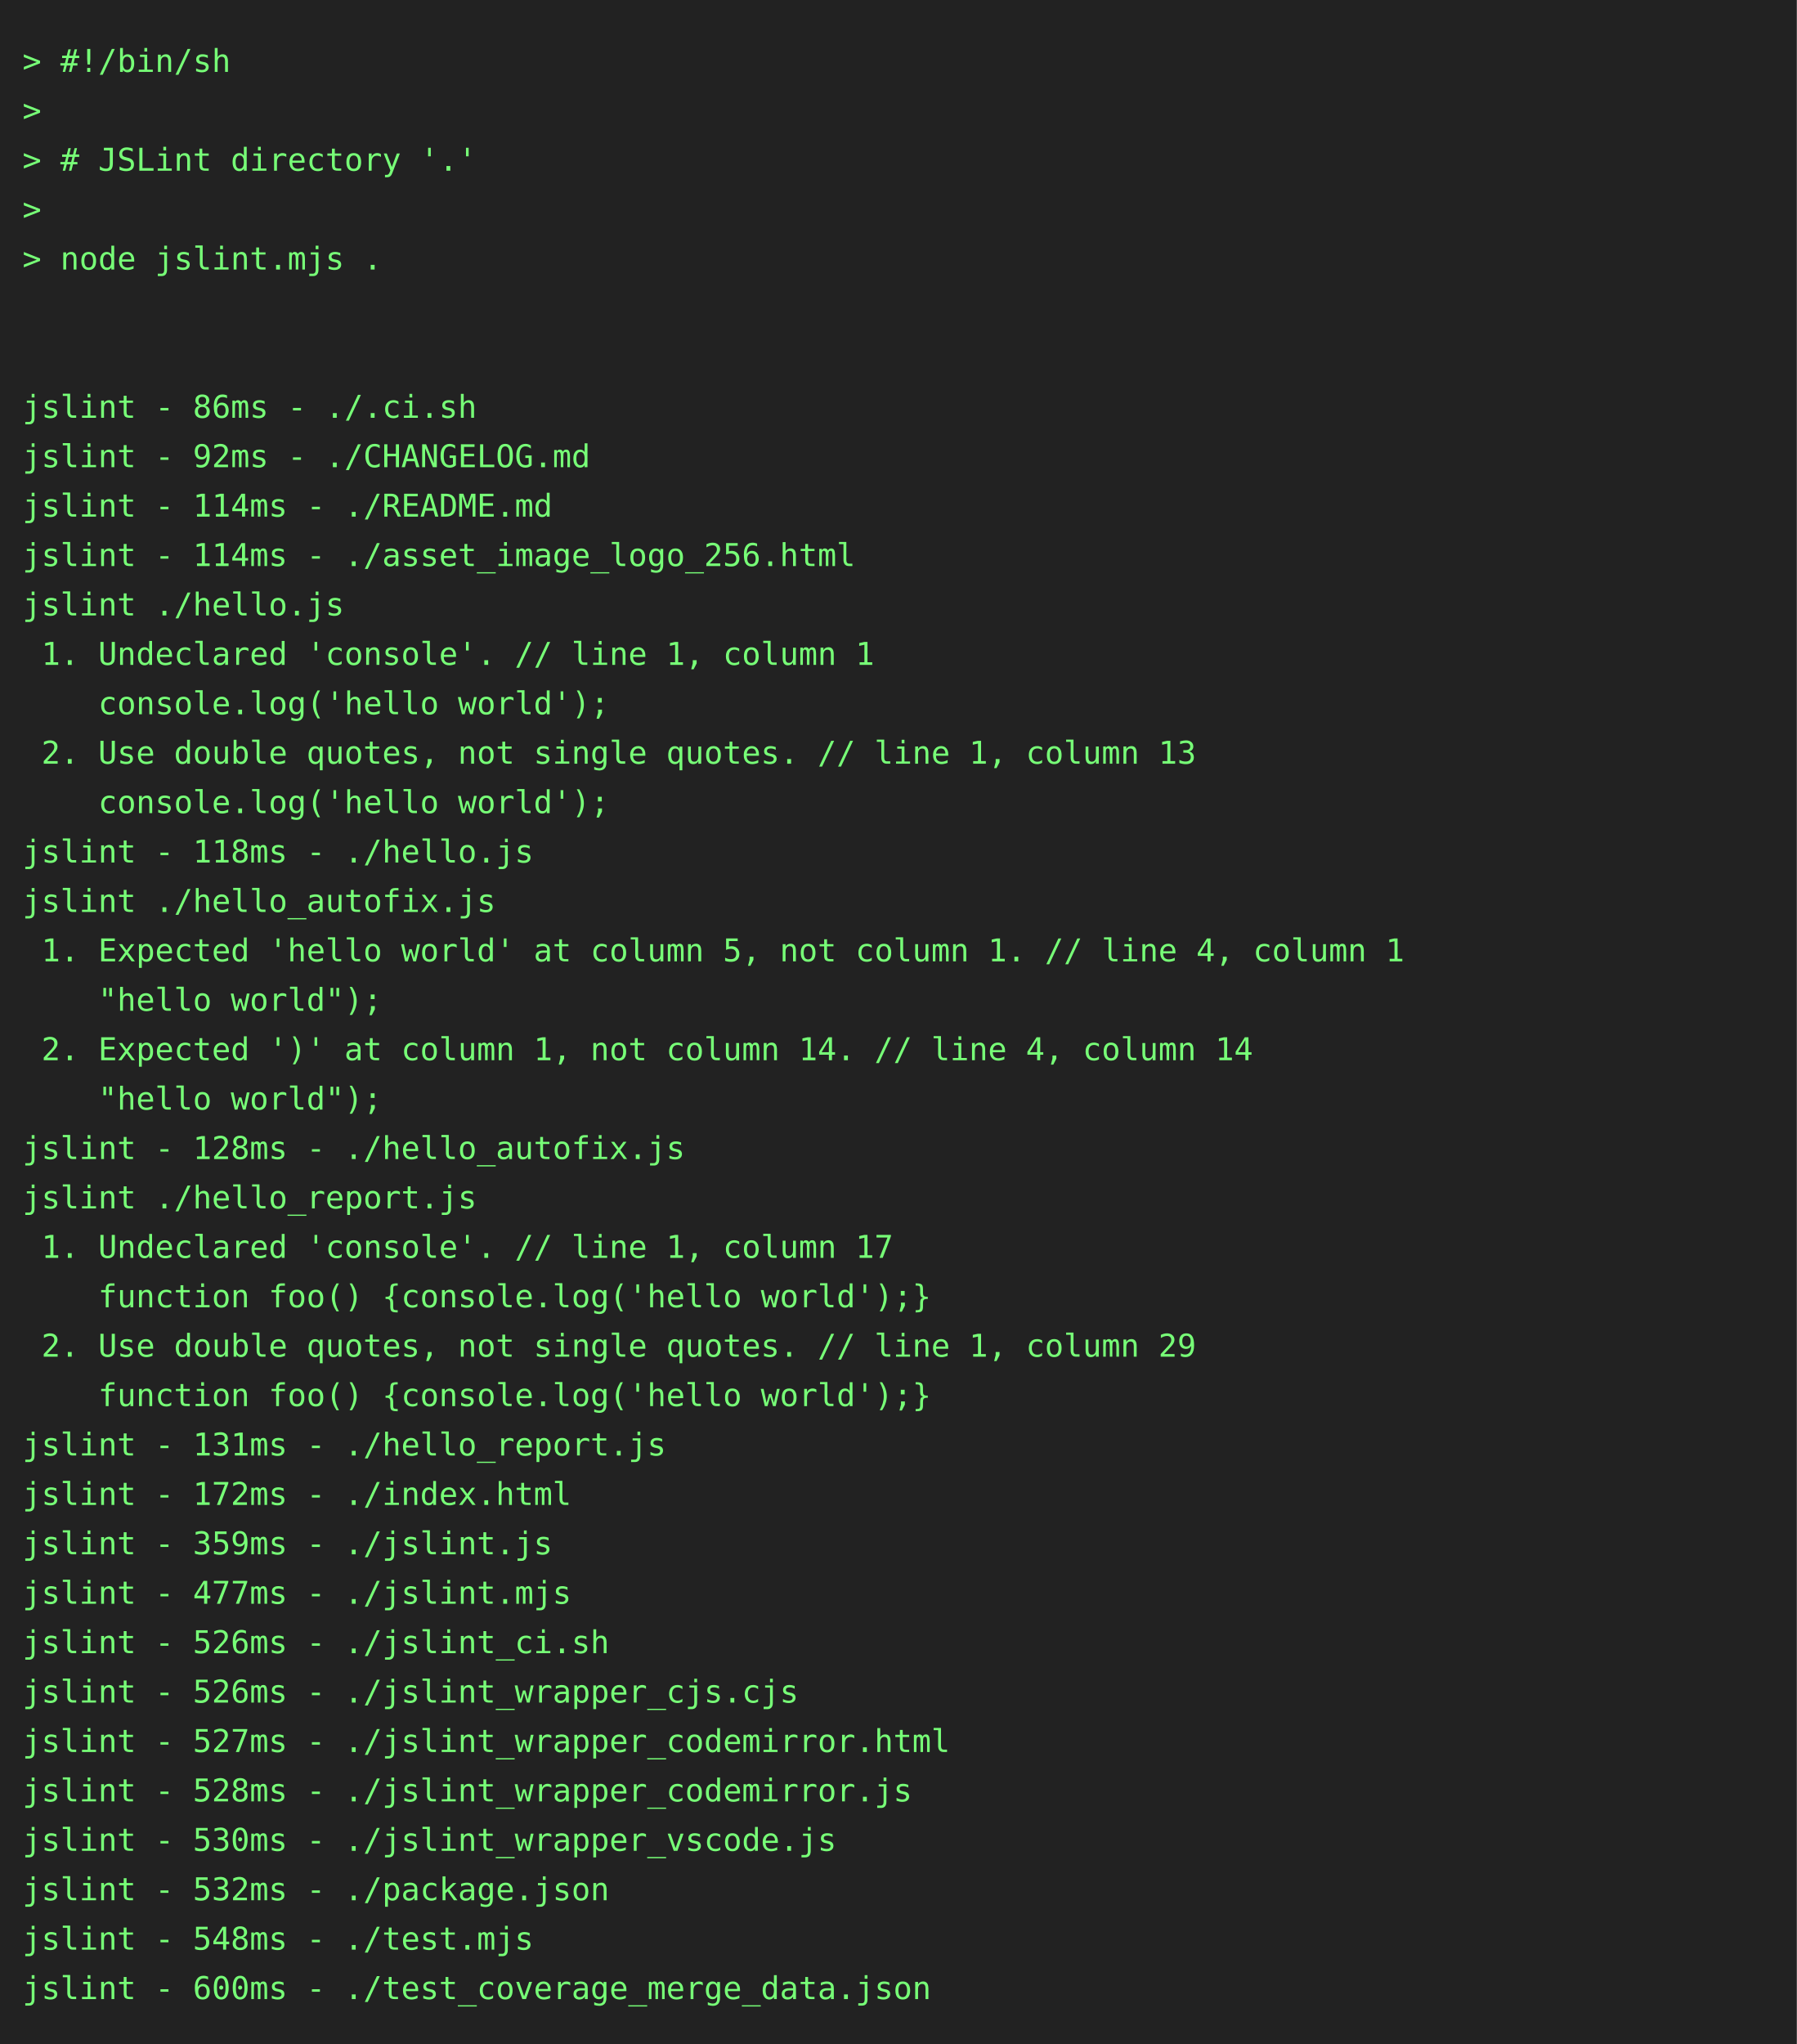
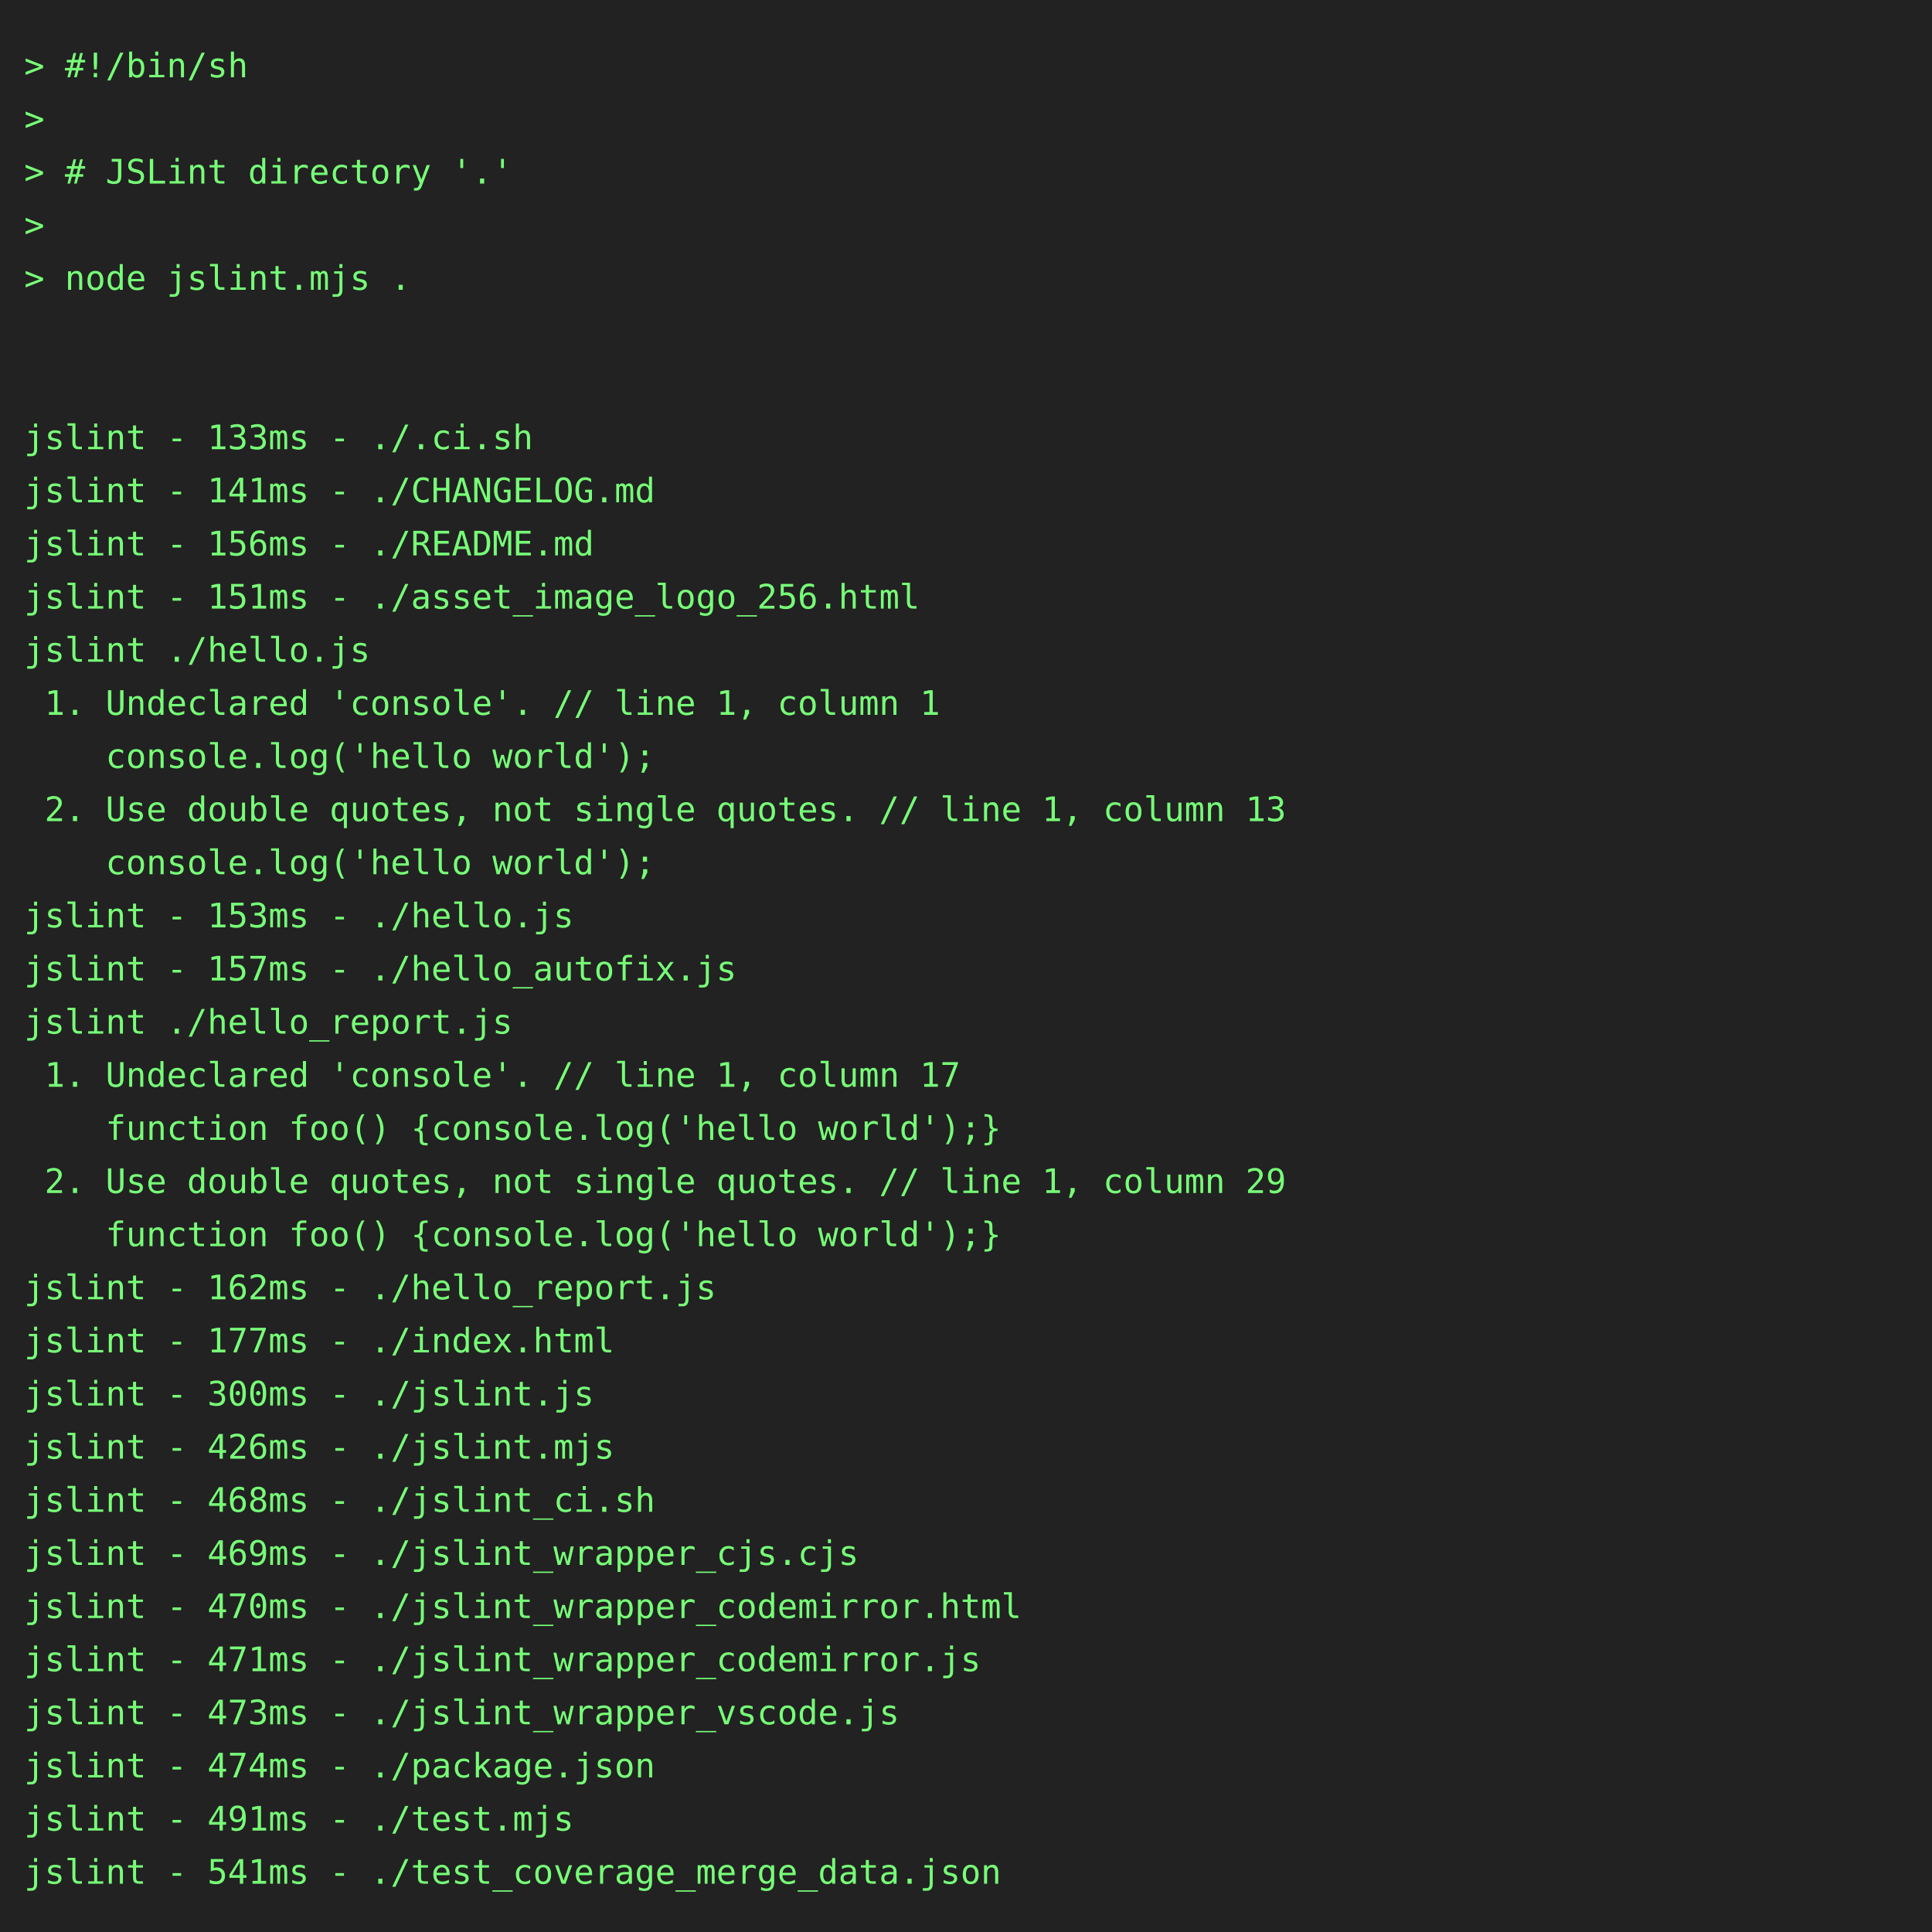
- <svg xmlns="http://www.w3.org/2000/svg" height="910" width="800">
-   <rect height="910" fill="#222" width="800" />
+ <svg xmlns="http://www.w3.org/2000/svg" height="800" width="800">
+   <rect height="800" fill="#222" width="800" />
  <text fill="#7f7" font-family="consolas, menlo, monospace" font-size="14" xml:space="preserve">
    <tspan lengthAdjust="spacingAndGlyphs" textLength="768" x="10" y="32">&gt; #!/bin/sh                                                                                      </tspan>
    <tspan lengthAdjust="spacingAndGlyphs" textLength="768" x="10" y="54">&gt;                                                                                                </tspan>
    <tspan lengthAdjust="spacingAndGlyphs" textLength="768" x="10" y="76">&gt; # JSLint directory '.'                                                                         </tspan>
    <tspan lengthAdjust="spacingAndGlyphs" textLength="768" x="10" y="98">&gt;                                                                                                </tspan>
    <tspan lengthAdjust="spacingAndGlyphs" textLength="768" x="10" y="120">&gt; node jslint.mjs .                                                                              </tspan>
    <tspan lengthAdjust="spacingAndGlyphs" textLength="768" x="10" y="142">                                                                                                 </tspan>
    <tspan lengthAdjust="spacingAndGlyphs" textLength="768" x="10" y="164">                                                                                                 </tspan>
-     <tspan lengthAdjust="spacingAndGlyphs" textLength="768" x="10" y="186">jslint - 86ms - ./.ci.sh                                                                         </tspan>
-     <tspan lengthAdjust="spacingAndGlyphs" textLength="768" x="10" y="208">jslint - 92ms - ./CHANGELOG.md                                                                   </tspan>
-     <tspan lengthAdjust="spacingAndGlyphs" textLength="768" x="10" y="230">jslint - 114ms - ./README.md                                                                     </tspan>
-     <tspan lengthAdjust="spacingAndGlyphs" textLength="768" x="10" y="252">jslint - 114ms - ./asset_image_logo_256.html                                                     </tspan>
+     <tspan lengthAdjust="spacingAndGlyphs" textLength="768" x="10" y="186">jslint - 133ms - ./.ci.sh                                                                        </tspan>
+     <tspan lengthAdjust="spacingAndGlyphs" textLength="768" x="10" y="208">jslint - 141ms - ./CHANGELOG.md                                                                  </tspan>
+     <tspan lengthAdjust="spacingAndGlyphs" textLength="768" x="10" y="230">jslint - 156ms - ./README.md                                                                     </tspan>
+     <tspan lengthAdjust="spacingAndGlyphs" textLength="768" x="10" y="252">jslint - 151ms - ./asset_image_logo_256.html                                                     </tspan>
    <tspan lengthAdjust="spacingAndGlyphs" textLength="768" x="10" y="274">jslint ./hello.js                                                                                </tspan>
    <tspan lengthAdjust="spacingAndGlyphs" textLength="768" x="10" y="296"> 1. Undeclared 'console'. // line 1, column 1                                                    </tspan>
    <tspan lengthAdjust="spacingAndGlyphs" textLength="768" x="10" y="318">    console.log('hello world');                                                                  </tspan>
    <tspan lengthAdjust="spacingAndGlyphs" textLength="768" x="10" y="340"> 2. Use double quotes, not single quotes. // line 1, column 13                                   </tspan>
    <tspan lengthAdjust="spacingAndGlyphs" textLength="768" x="10" y="362">    console.log('hello world');                                                                  </tspan>
-     <tspan lengthAdjust="spacingAndGlyphs" textLength="768" x="10" y="384">jslint - 118ms - ./hello.js                                                                      </tspan>
-     <tspan lengthAdjust="spacingAndGlyphs" textLength="768" x="10" y="406">jslint ./hello_autofix.js                                                                        </tspan>
-     <tspan lengthAdjust="spacingAndGlyphs" textLength="768" x="10" y="428"> 1. Expected 'hello world' at column 5, not column 1. // line 4, column 1                        </tspan>
-     <tspan lengthAdjust="spacingAndGlyphs" textLength="768" x="10" y="450">    "hello world");                                                                              </tspan>
-     <tspan lengthAdjust="spacingAndGlyphs" textLength="768" x="10" y="472"> 2. Expected ')' at column 1, not column 14. // line 4, column 14                                </tspan>
-     <tspan lengthAdjust="spacingAndGlyphs" textLength="768" x="10" y="494">    "hello world");                                                                              </tspan>
-     <tspan lengthAdjust="spacingAndGlyphs" textLength="768" x="10" y="516">jslint - 128ms - ./hello_autofix.js                                                              </tspan>
-     <tspan lengthAdjust="spacingAndGlyphs" textLength="768" x="10" y="538">jslint ./hello_report.js                                                                         </tspan>
-     <tspan lengthAdjust="spacingAndGlyphs" textLength="768" x="10" y="560"> 1. Undeclared 'console'. // line 1, column 17                                                   </tspan>
-     <tspan lengthAdjust="spacingAndGlyphs" textLength="768" x="10" y="582">    function foo() {console.log('hello world');}                                                 </tspan>
-     <tspan lengthAdjust="spacingAndGlyphs" textLength="768" x="10" y="604"> 2. Use double quotes, not single quotes. // line 1, column 29                                   </tspan>
-     <tspan lengthAdjust="spacingAndGlyphs" textLength="768" x="10" y="626">    function foo() {console.log('hello world');}                                                 </tspan>
-     <tspan lengthAdjust="spacingAndGlyphs" textLength="768" x="10" y="648">jslint - 131ms - ./hello_report.js                                                               </tspan>
-     <tspan lengthAdjust="spacingAndGlyphs" textLength="768" x="10" y="670">jslint - 172ms - ./index.html                                                                    </tspan>
-     <tspan lengthAdjust="spacingAndGlyphs" textLength="768" x="10" y="692">jslint - 359ms - ./jslint.js                                                                     </tspan>
-     <tspan lengthAdjust="spacingAndGlyphs" textLength="768" x="10" y="714">jslint - 477ms - ./jslint.mjs                                                                    </tspan>
-     <tspan lengthAdjust="spacingAndGlyphs" textLength="768" x="10" y="736">jslint - 526ms - ./jslint_ci.sh                                                                  </tspan>
-     <tspan lengthAdjust="spacingAndGlyphs" textLength="768" x="10" y="758">jslint - 526ms - ./jslint_wrapper_cjs.cjs                                                        </tspan>
-     <tspan lengthAdjust="spacingAndGlyphs" textLength="768" x="10" y="780">jslint - 527ms - ./jslint_wrapper_codemirror.html                                                </tspan>
-     <tspan lengthAdjust="spacingAndGlyphs" textLength="768" x="10" y="802">jslint - 528ms - ./jslint_wrapper_codemirror.js                                                  </tspan>
-     <tspan lengthAdjust="spacingAndGlyphs" textLength="768" x="10" y="824">jslint - 530ms - ./jslint_wrapper_vscode.js                                                      </tspan>
-     <tspan lengthAdjust="spacingAndGlyphs" textLength="768" x="10" y="846">jslint - 532ms - ./package.json                                                                  </tspan>
-     <tspan lengthAdjust="spacingAndGlyphs" textLength="768" x="10" y="868">jslint - 548ms - ./test.mjs                                                                      </tspan>
-     <tspan lengthAdjust="spacingAndGlyphs" textLength="768" x="10" y="890">jslint - 600ms - ./test_coverage_merge_data.json                                                 </tspan>
+     <tspan lengthAdjust="spacingAndGlyphs" textLength="768" x="10" y="384">jslint - 153ms - ./hello.js                                                                      </tspan>
+     <tspan lengthAdjust="spacingAndGlyphs" textLength="768" x="10" y="406">jslint - 157ms - ./hello_autofix.js                                                              </tspan>
+     <tspan lengthAdjust="spacingAndGlyphs" textLength="768" x="10" y="428">jslint ./hello_report.js                                                                         </tspan>
+     <tspan lengthAdjust="spacingAndGlyphs" textLength="768" x="10" y="450"> 1. Undeclared 'console'. // line 1, column 17                                                   </tspan>
+     <tspan lengthAdjust="spacingAndGlyphs" textLength="768" x="10" y="472">    function foo() {console.log('hello world');}                                                 </tspan>
+     <tspan lengthAdjust="spacingAndGlyphs" textLength="768" x="10" y="494"> 2. Use double quotes, not single quotes. // line 1, column 29                                   </tspan>
+     <tspan lengthAdjust="spacingAndGlyphs" textLength="768" x="10" y="516">    function foo() {console.log('hello world');}                                                 </tspan>
+     <tspan lengthAdjust="spacingAndGlyphs" textLength="768" x="10" y="538">jslint - 162ms - ./hello_report.js                                                               </tspan>
+     <tspan lengthAdjust="spacingAndGlyphs" textLength="768" x="10" y="560">jslint - 177ms - ./index.html                                                                    </tspan>
+     <tspan lengthAdjust="spacingAndGlyphs" textLength="768" x="10" y="582">jslint - 300ms - ./jslint.js                                                                     </tspan>
+     <tspan lengthAdjust="spacingAndGlyphs" textLength="768" x="10" y="604">jslint - 426ms - ./jslint.mjs                                                                    </tspan>
+     <tspan lengthAdjust="spacingAndGlyphs" textLength="768" x="10" y="626">jslint - 468ms - ./jslint_ci.sh                                                                  </tspan>
+     <tspan lengthAdjust="spacingAndGlyphs" textLength="768" x="10" y="648">jslint - 469ms - ./jslint_wrapper_cjs.cjs                                                        </tspan>
+     <tspan lengthAdjust="spacingAndGlyphs" textLength="768" x="10" y="670">jslint - 470ms - ./jslint_wrapper_codemirror.html                                                </tspan>
+     <tspan lengthAdjust="spacingAndGlyphs" textLength="768" x="10" y="692">jslint - 471ms - ./jslint_wrapper_codemirror.js                                                  </tspan>
+     <tspan lengthAdjust="spacingAndGlyphs" textLength="768" x="10" y="714">jslint - 473ms - ./jslint_wrapper_vscode.js                                                      </tspan>
+     <tspan lengthAdjust="spacingAndGlyphs" textLength="768" x="10" y="736">jslint - 474ms - ./package.json                                                                  </tspan>
+     <tspan lengthAdjust="spacingAndGlyphs" textLength="768" x="10" y="758">jslint - 491ms - ./test.mjs                                                                      </tspan>
+     <tspan lengthAdjust="spacingAndGlyphs" textLength="768" x="10" y="780">jslint - 541ms - ./test_coverage_merge_data.json                                                 </tspan>
  </text>
</svg>
